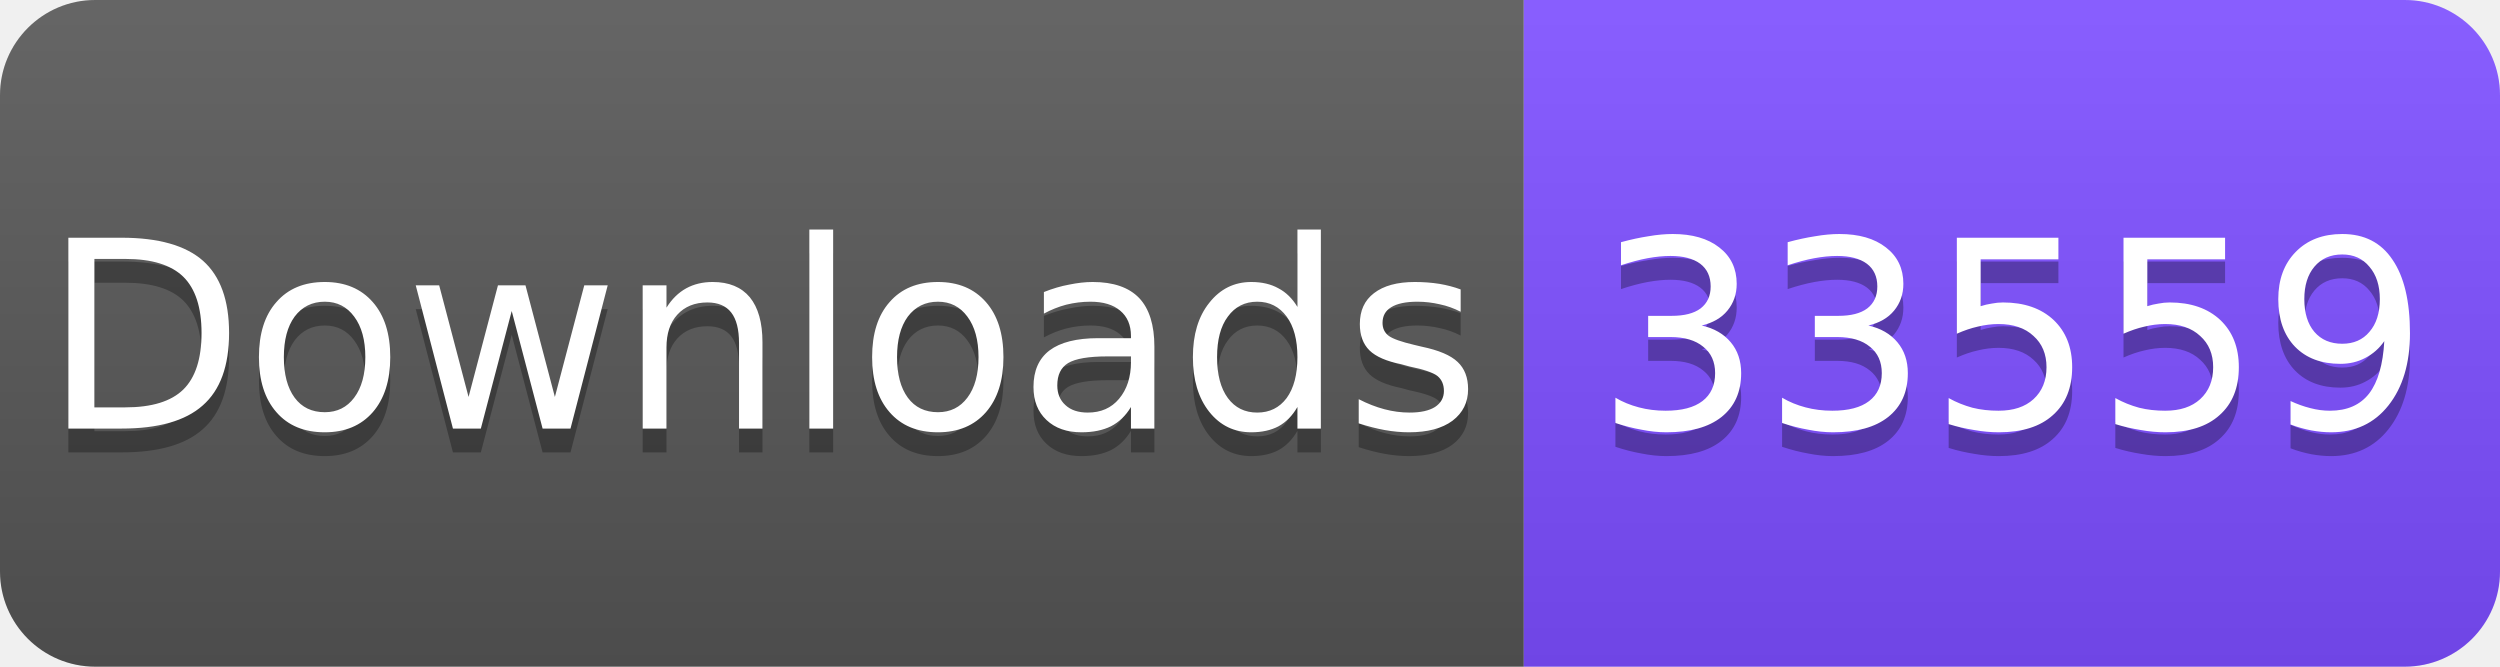
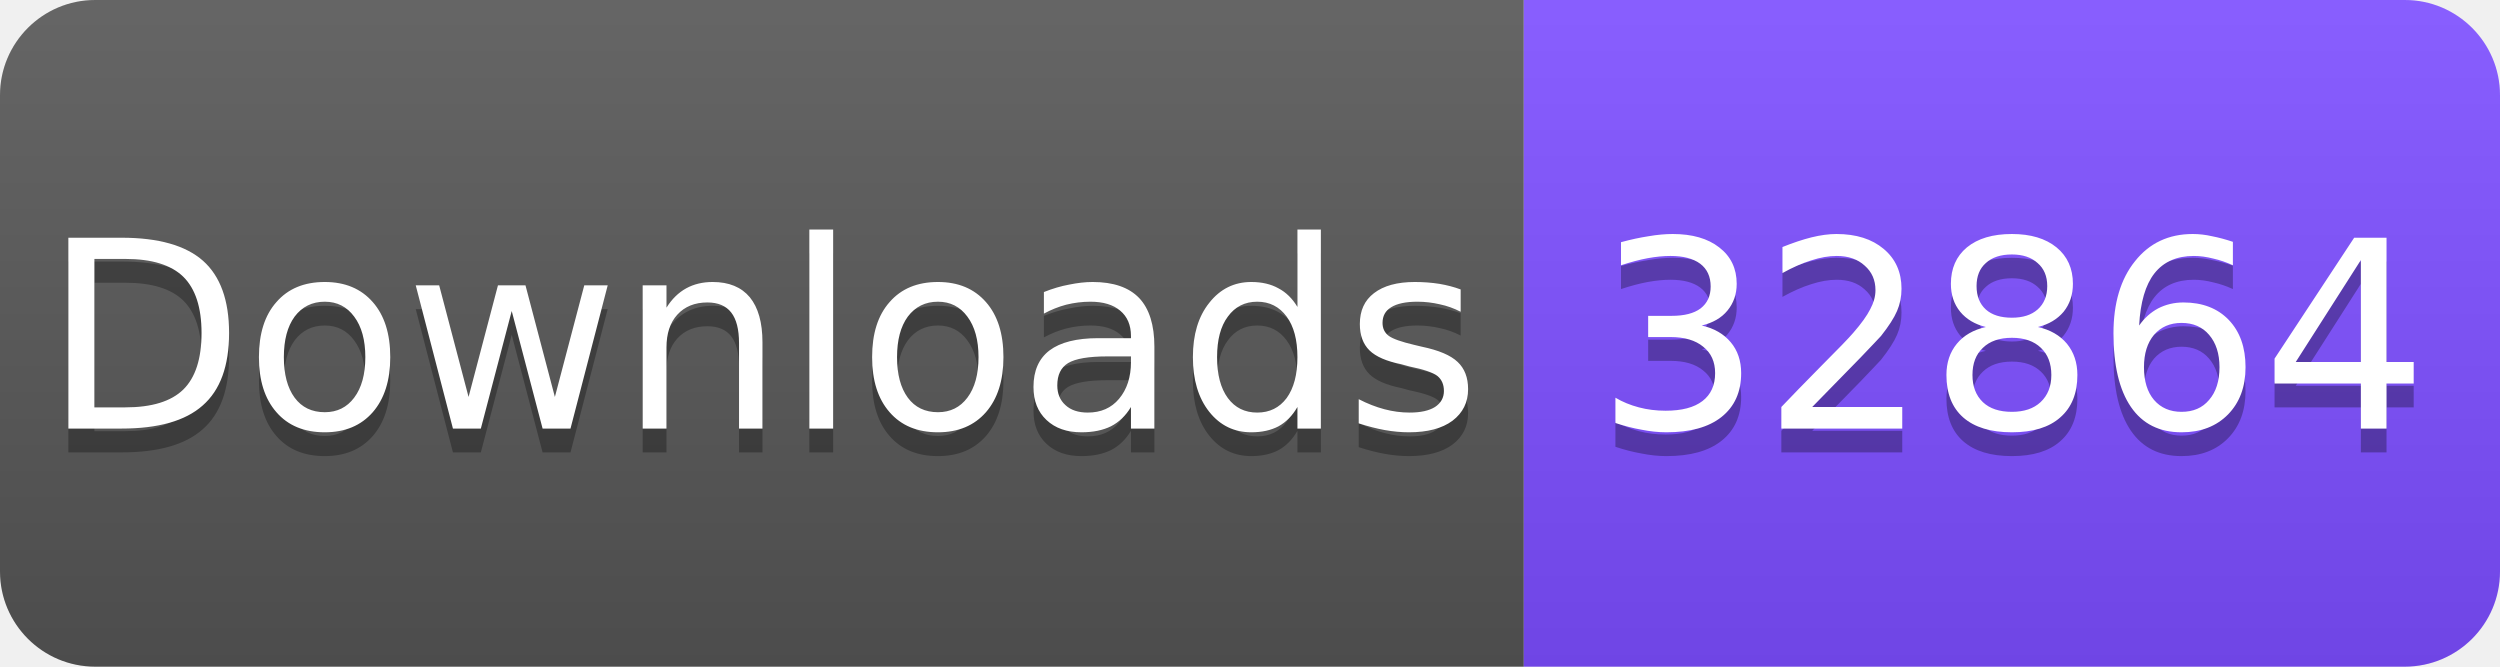
<svg xmlns="http://www.w3.org/2000/svg" width="105" height="28" viewBox="0 0 105 28">
  <linearGradient id="s" x2="0" y2="100%">
    <stop offset="0" stop-color="#fff" stop-opacity=".1" />
    <stop offset="1" stop-opacity=".1" />
  </linearGradient>
  <clipPath id="r">
    <rect width="105" height="28" rx="4" fill="#fff" />
  </clipPath>
  <g clip-path="url(#r)">
    <rect width="64" height="28" fill="#555" />
    <rect x="64" width="41" height="28" fill="#7C4DFF" />
    <rect width="105" height="28" fill="url(#s)" />
  </g>
  <g fill="#fff" text-anchor="middle" font-family="Verdana,Geneva,DejaVu Sans,sans-serif" font-size="11">
    <text x="32" y="19" fill="#010101" fill-opacity=".3">Downloads</text>
    <text x="32" y="18">Downloads</text>
-     <text x="84.5" y="19" fill="#010101" fill-opacity=".3">33559</text>
-     <text x="84.5" y="18">33559</text>
+     <text x="84.5" y="19" fill="#010101" fill-opacity=".3">32864</text>
+     <text x="84.5" y="18">32864</text>
  </g>
</svg>
